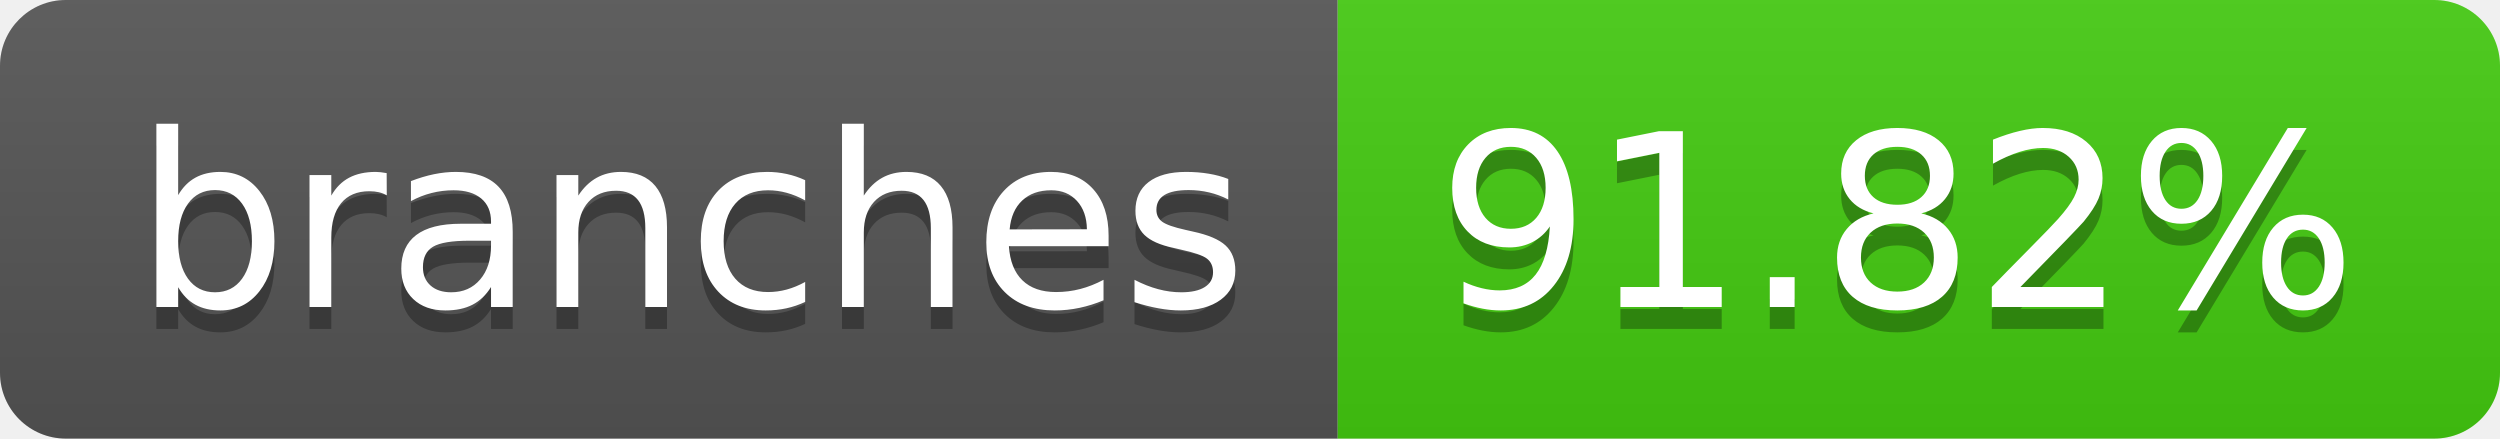
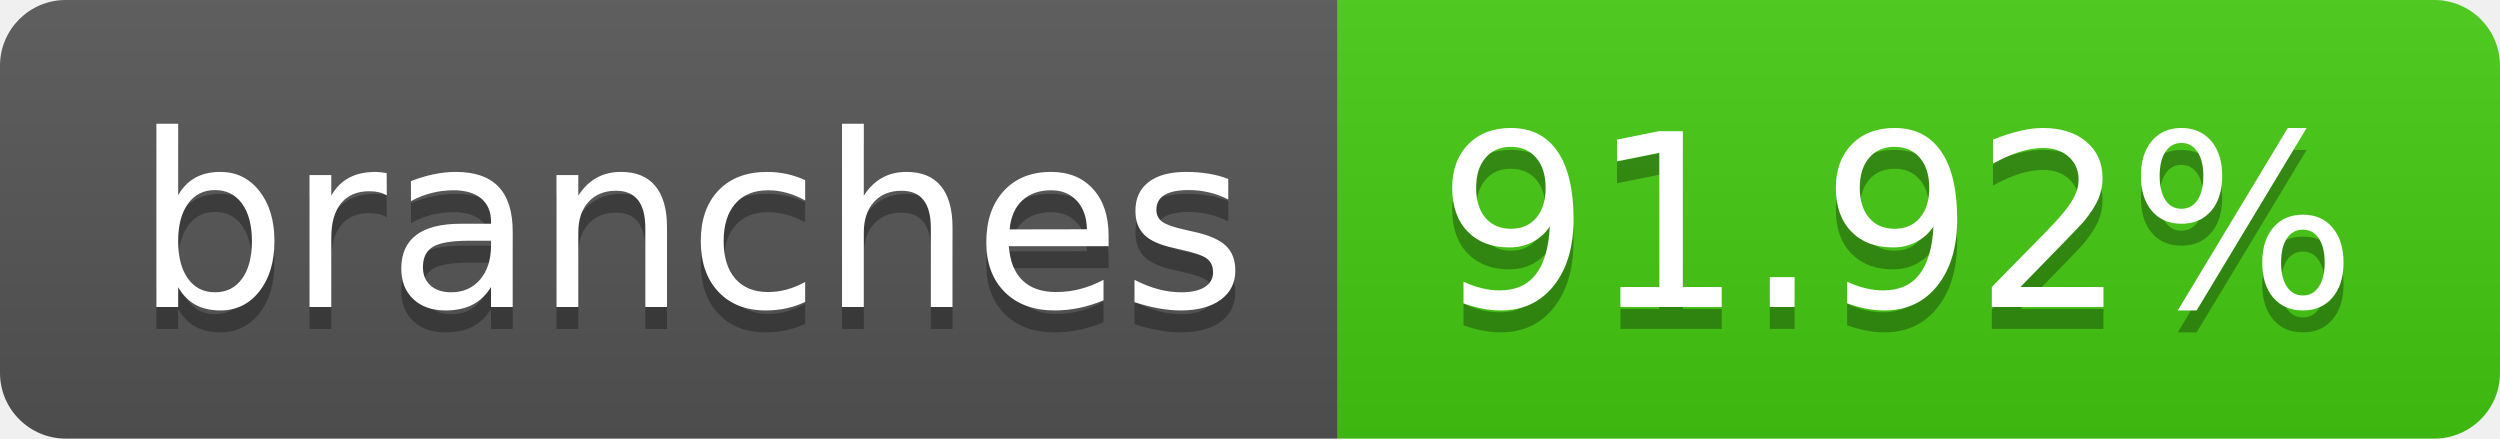
- <svg xmlns="http://www.w3.org/2000/svg" width="114" height="20" role="img" aria-label="branches: 91.82%">
+ <svg xmlns="http://www.w3.org/2000/svg" width="114" height="20" role="img" aria-label="branches: 91.92%">
  <linearGradient id="s" x2="0" y2="100%">
    <stop offset="0" stop-color="#bbb" stop-opacity=".1" />
    <stop offset="1" stop-opacity=".1" />
  </linearGradient>
  <clipPath id="r">
    <rect width="114" height="20" rx="3" fill="#fff" />
  </clipPath>
  <g clip-path="url(#r)">
    <rect width="61" height="20" fill="#555" />
    <rect x="61" width="53" height="20" fill="#4c1" />
    <rect width="114" height="20" fill="url(#s)" />
  </g>
  <g fill="#fff" text-anchor="middle" font-family="Verdana,Geneva,DejaVu Sans,sans-serif" text-rendering="geometricPrecision" font-size="110">
    <text aria-hidden="true" x="315" y="150" fill="#010101" fill-opacity=".3" transform="scale(.1)" textLength="510">branches</text>
    <text x="315" y="140" transform="scale(.1)" fill="#fff" textLength="510">branches</text>
-     <text aria-hidden="true" x="865" y="150" fill="#010101" fill-opacity=".3" transform="scale(.1)" textLength="430">91.82%</text>
-     <text x="865" y="140" transform="scale(.1)" fill="#fff" textLength="430">91.82%</text>
+     <text aria-hidden="true" x="865" y="150" fill="#010101" fill-opacity=".3" transform="scale(.1)" textLength="430">91.92%</text>
+     <text x="865" y="140" transform="scale(.1)" fill="#fff" textLength="430">91.92%</text>
  </g>
</svg>
